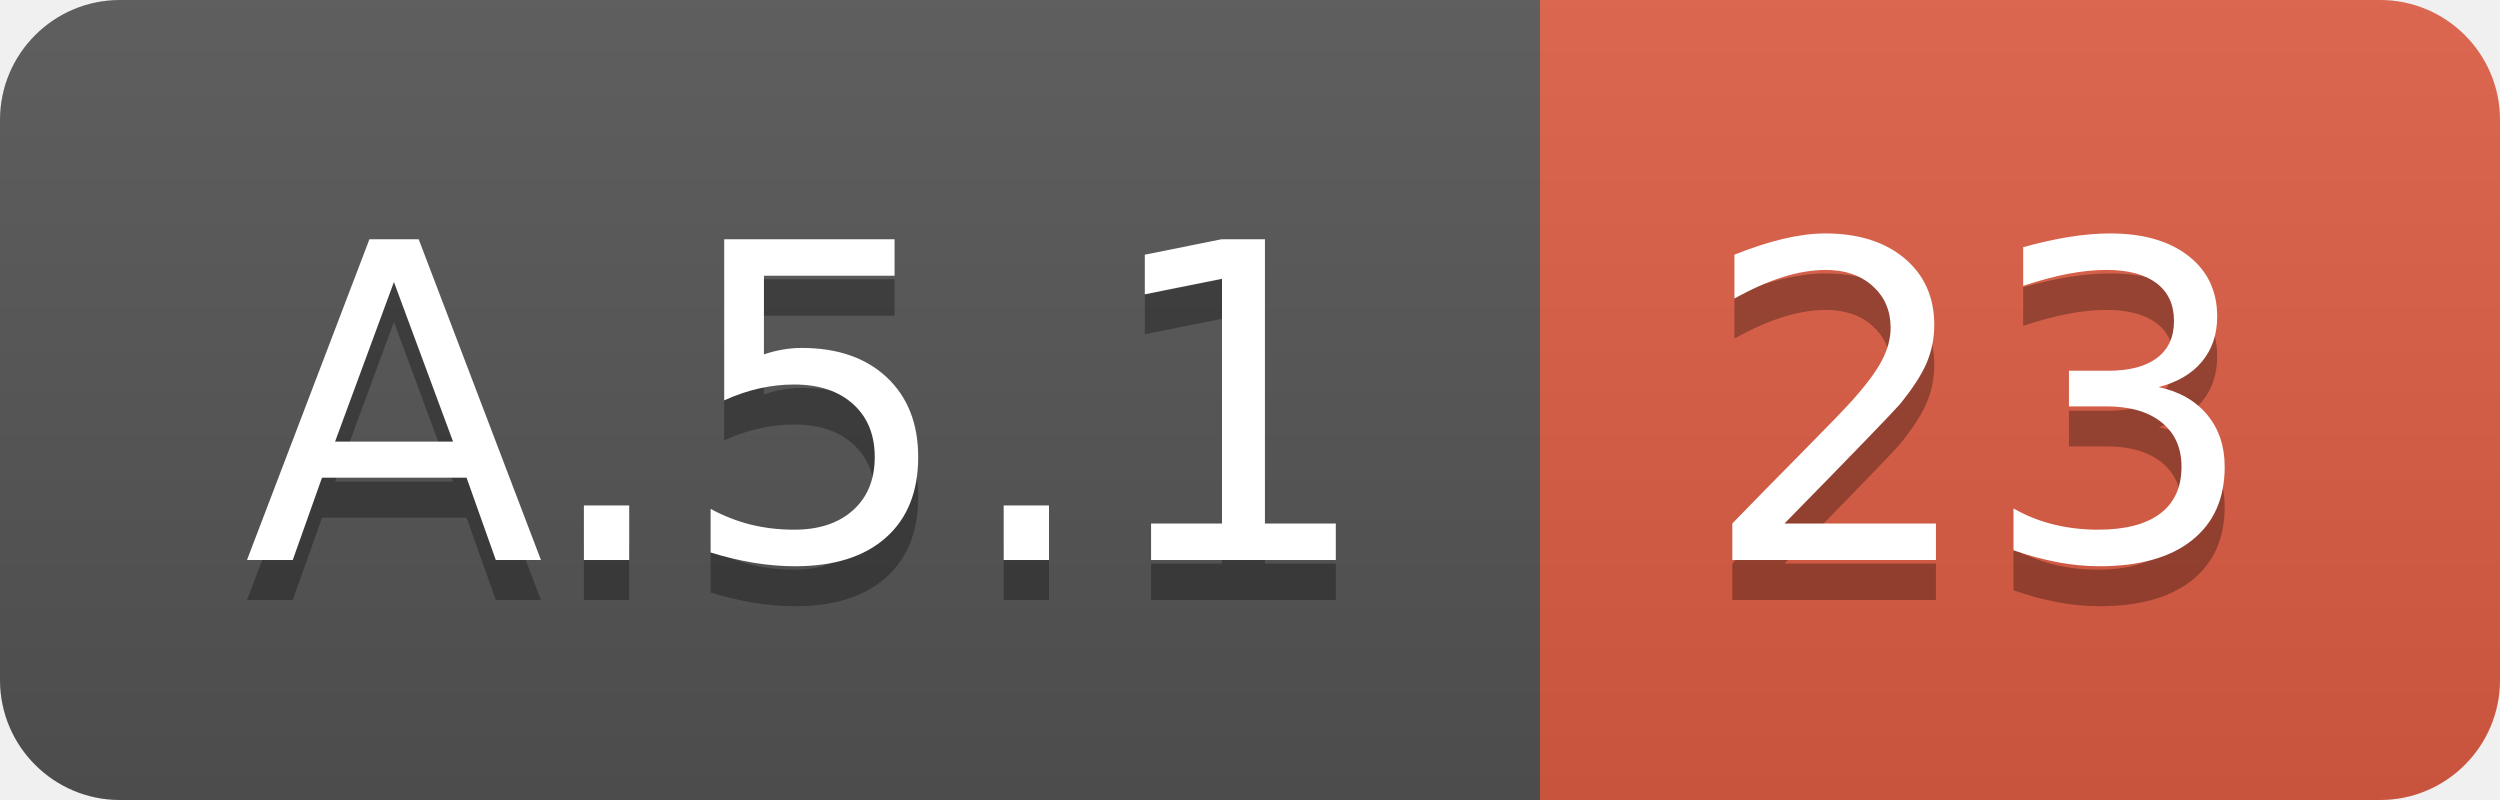
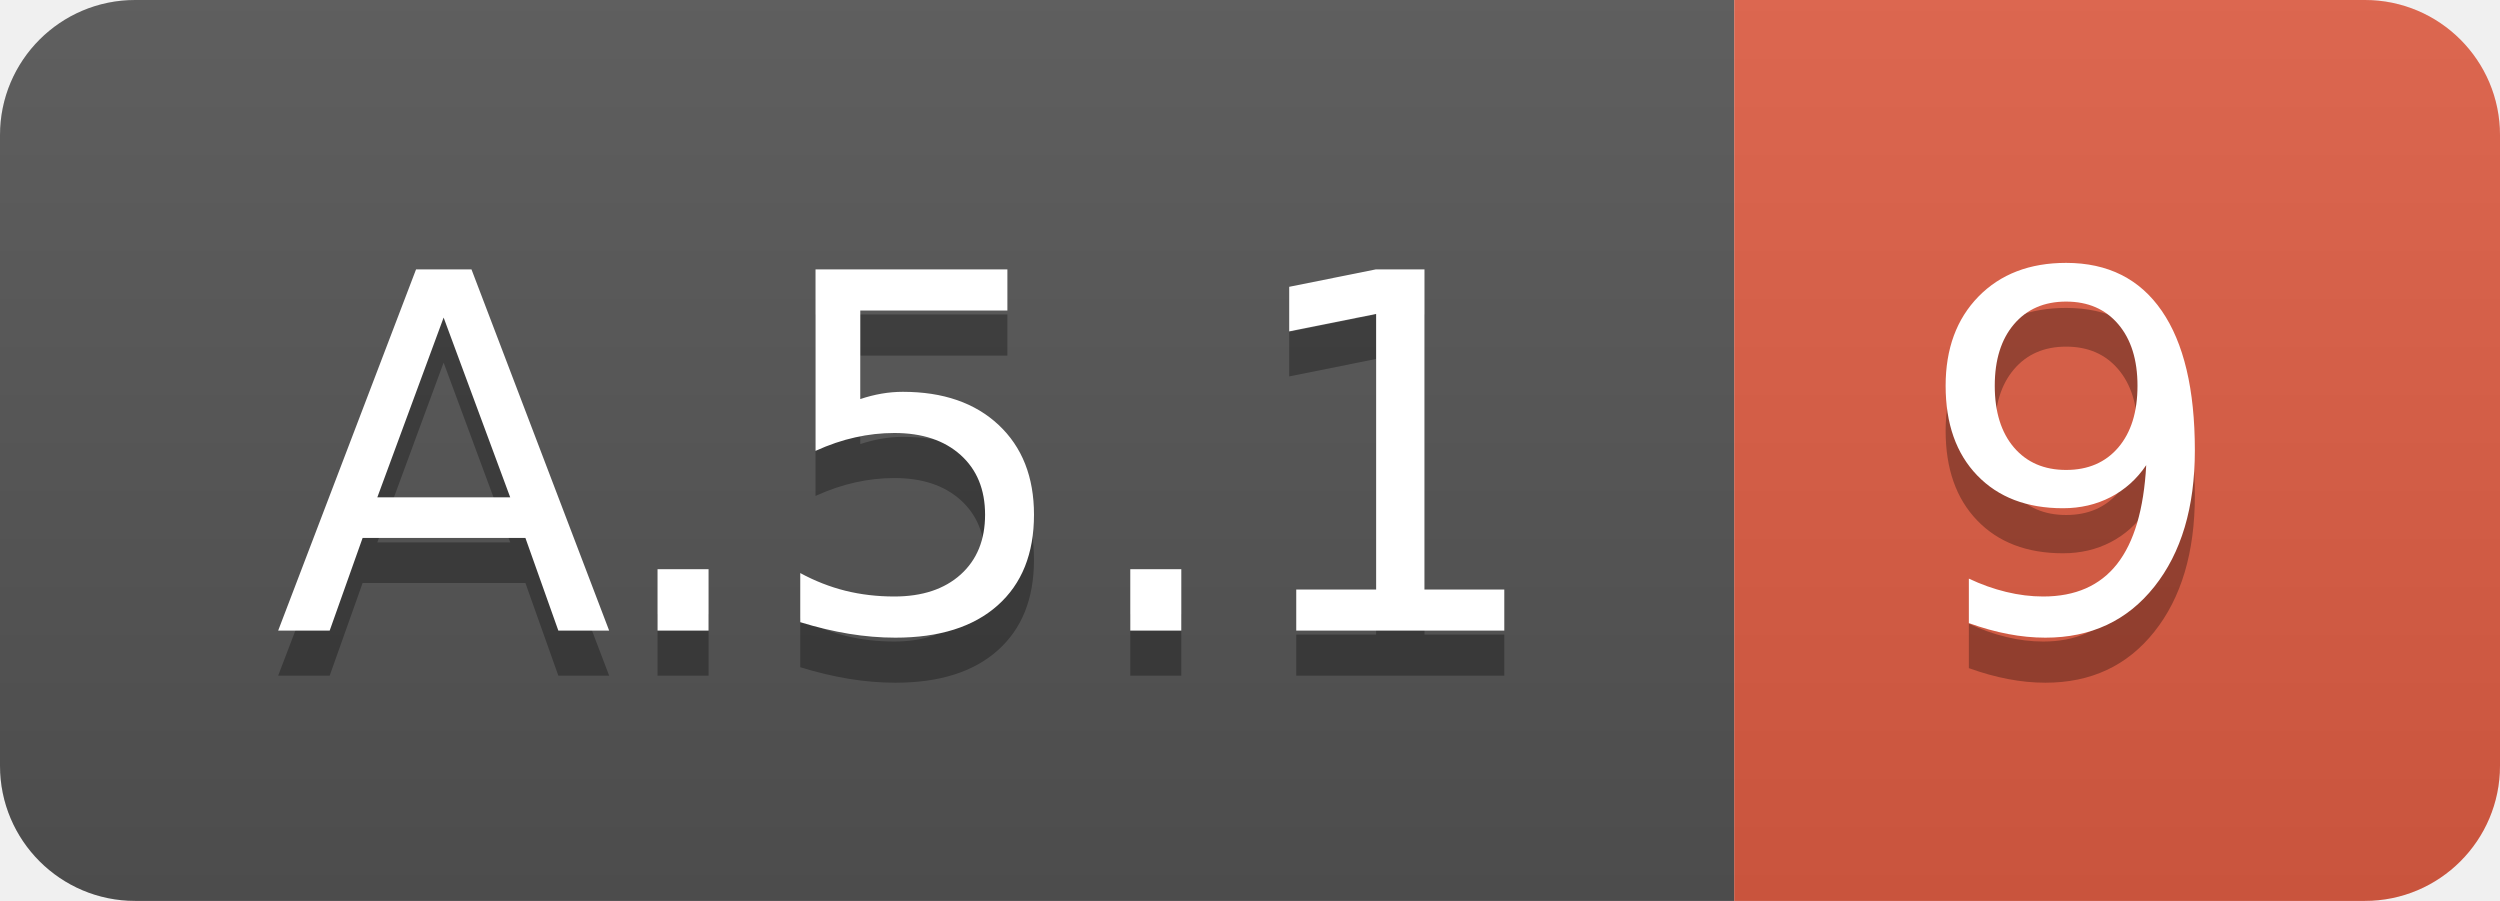
- <svg xmlns="http://www.w3.org/2000/svg" width="62.5" height="20">
+ <svg xmlns="http://www.w3.org/2000/svg" width="55.5" height="20">
  <linearGradient id="smooth" x2="0" y2="100%">
    <stop offset="0" stop-color="#bbb" stop-opacity=".1" />
    <stop offset="1" stop-opacity=".1" />
  </linearGradient>
  <clipPath id="round">
-     <rect width="62.5" height="20" rx="3" fill="#fff" />
+     <rect width="55.5" height="20" rx="3" fill="#fff" />
  </clipPath>
  <g clip-path="url(#round)">
    <rect width="38.5" height="20" fill="#555" />
-     <rect x="38.5" width="24.0" height="20" fill="#e05d44" />
-     <rect width="62.5" height="20" fill="url(#smooth)" />
+     <rect x="38.5" width="17.0" height="20" fill="#e05d44" />
+     <rect width="55.5" height="20" fill="url(#smooth)" />
  </g>
  <g fill="#fff" text-anchor="middle" font-family="DejaVu Sans,Verdana,Geneva,sans-serif" font-size="110">
    <text x="202.5" y="150" fill="#010101" fill-opacity=".3" transform="scale(0.1)" textLength="285.0" lengthAdjust="spacing">A.5.1</text>
    <text x="202.5" y="140" transform="scale(0.1)" textLength="285.0" lengthAdjust="spacing">A.5.1</text>
-     <text x="495.0" y="150" fill="#010101" fill-opacity=".3" transform="scale(0.1)" textLength="140.0" lengthAdjust="spacing">23</text>
-     <text x="495.0" y="140" transform="scale(0.1)" textLength="140.0" lengthAdjust="spacing">23</text>
+     <text x="460.0" y="150" fill="#010101" fill-opacity=".3" transform="scale(0.1)" textLength="70.0" lengthAdjust="spacing">9</text>
+     <text x="460.0" y="140" transform="scale(0.1)" textLength="70.0" lengthAdjust="spacing">9</text>
  </g>
</svg>
